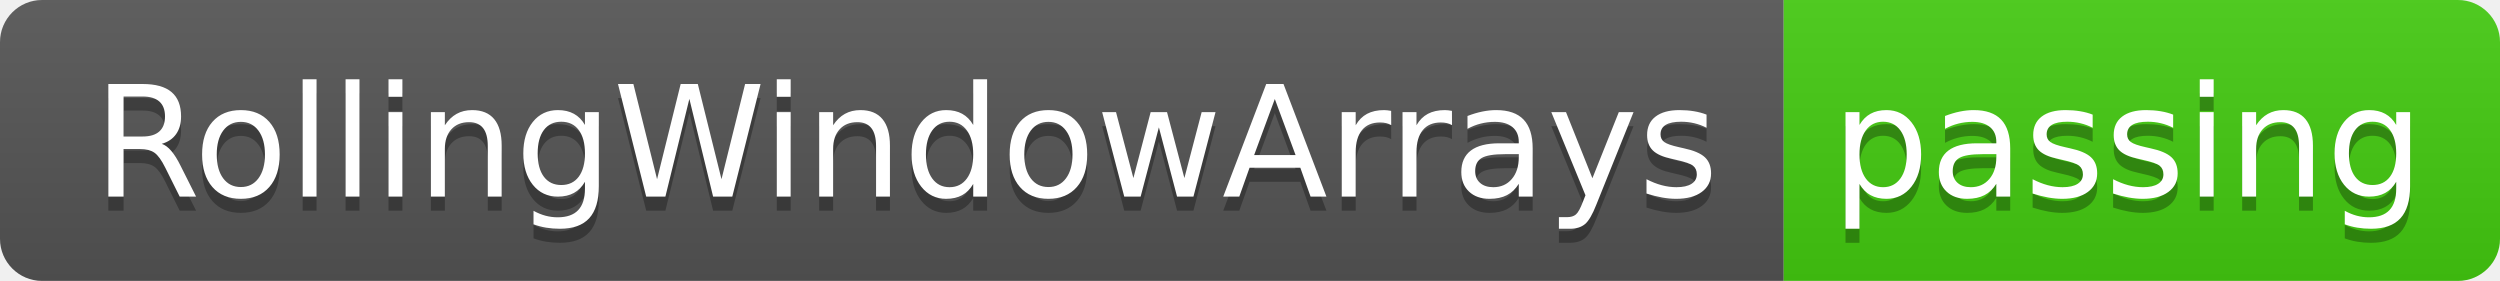
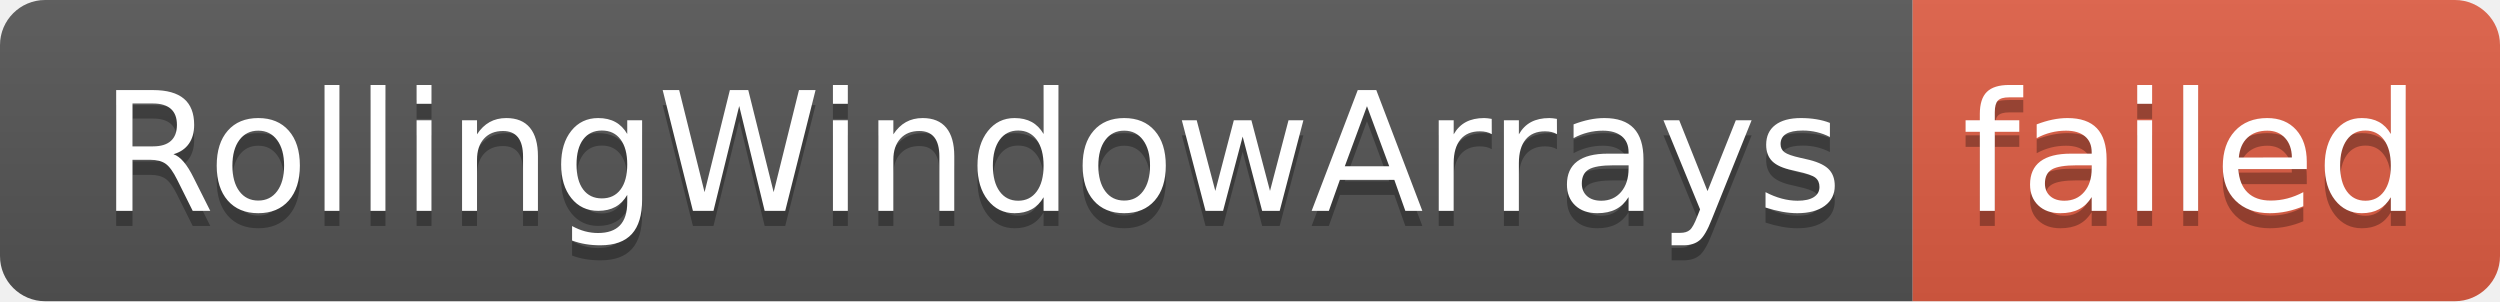
- <svg xmlns="http://www.w3.org/2000/svg" width="178" height="20" role="img" aria-label="RollingWindowArrays: passing">
+ <svg xmlns="http://www.w3.org/2000/svg" width="166" height="20" role="img" aria-label="RollingWindowArrays: failed">
  <linearGradient id="s" x2="0" y2="100%">
    <stop offset="0" stop-color="#bbb" stop-opacity=".1" />
    <stop offset="1" stop-opacity=".1" />
  </linearGradient>
  <clipPath id="r">
-     <rect width="178" height="20" rx="3" fill="#fff" />
+     <rect width="166" height="20" rx="3" fill="#fff" />
  </clipPath>
  <g clip-path="url(#r)">
    <rect width="127" height="20" fill="#555" />
-     <rect x="127" width="51" height="20" fill="#4c1" />
-     <rect width="178" height="20" fill="url(#s)" />
+     <rect x="127" width="39" height="20" fill="#e05d44" />
+     <rect width="166" height="20" fill="url(#s)" />
  </g>
  <g fill="#fff" text-anchor="middle" font-family="Verdana,Geneva,DejaVu Sans,sans-serif" text-rendering="geometricPrecision" font-size="110">
    <text aria-hidden="true" x="645" y="150" fill="#010101" fill-opacity=".3" transform="scale(.1)" textLength="1170">RollingWindowArrays</text>
    <text x="645" y="140" transform="scale(.1)" fill="#fff" textLength="1170">RollingWindowArrays</text>
-     <text aria-hidden="true" x="1515" y="150" fill="#010101" fill-opacity=".3" transform="scale(.1)" textLength="410">passing</text>
-     <text x="1515" y="140" transform="scale(.1)" fill="#fff" textLength="410">passing</text>
+     <text aria-hidden="true" x="1455" y="150" fill="#010101" fill-opacity=".3" transform="scale(.1)" textLength="290">failed</text>
+     <text x="1455" y="140" transform="scale(.1)" fill="#fff" textLength="290">failed</text>
  </g>
</svg>
